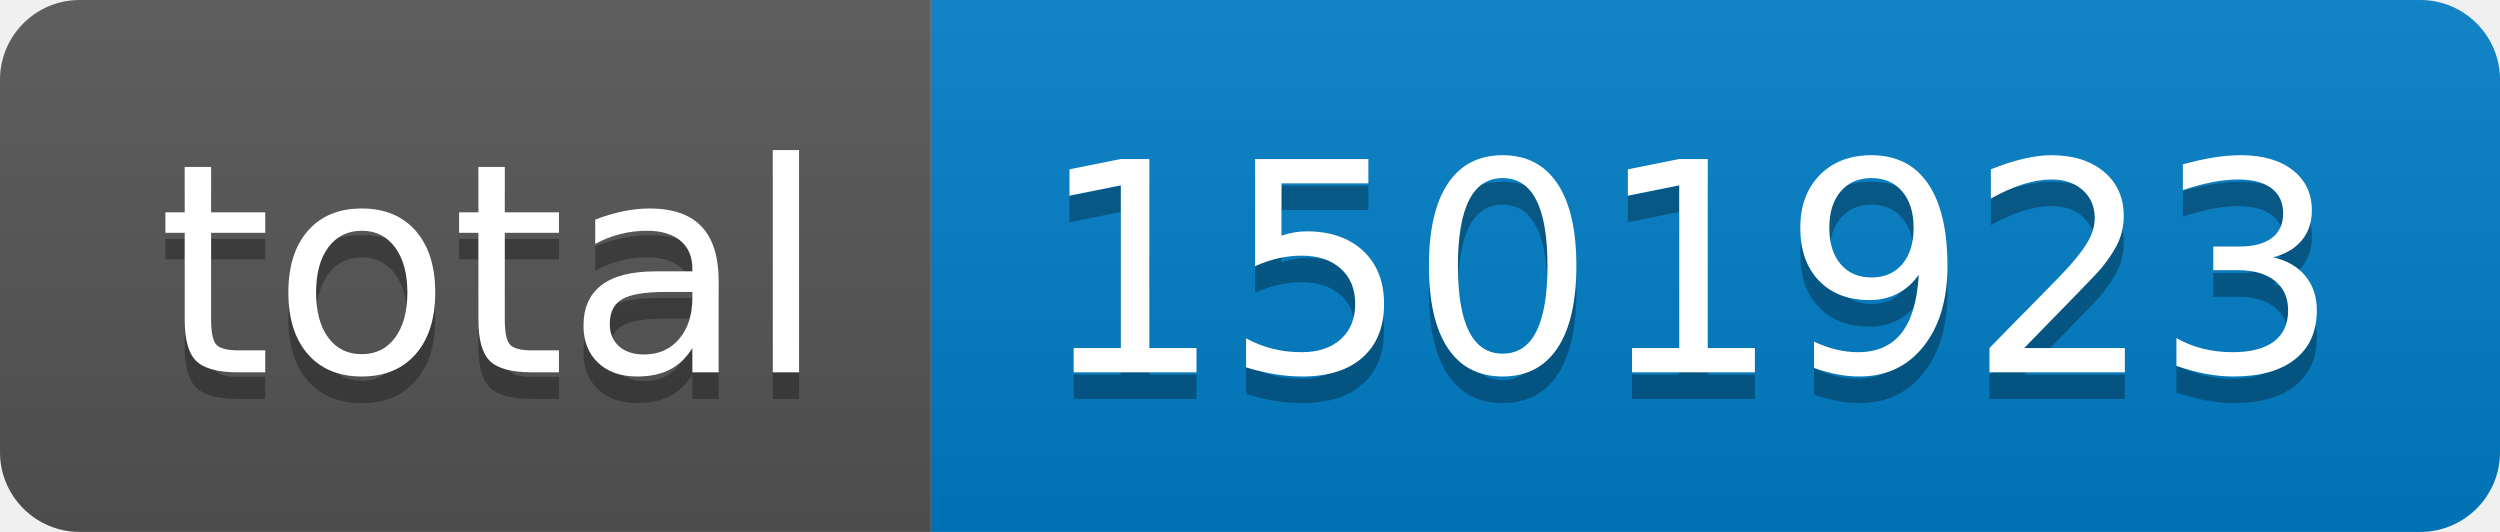
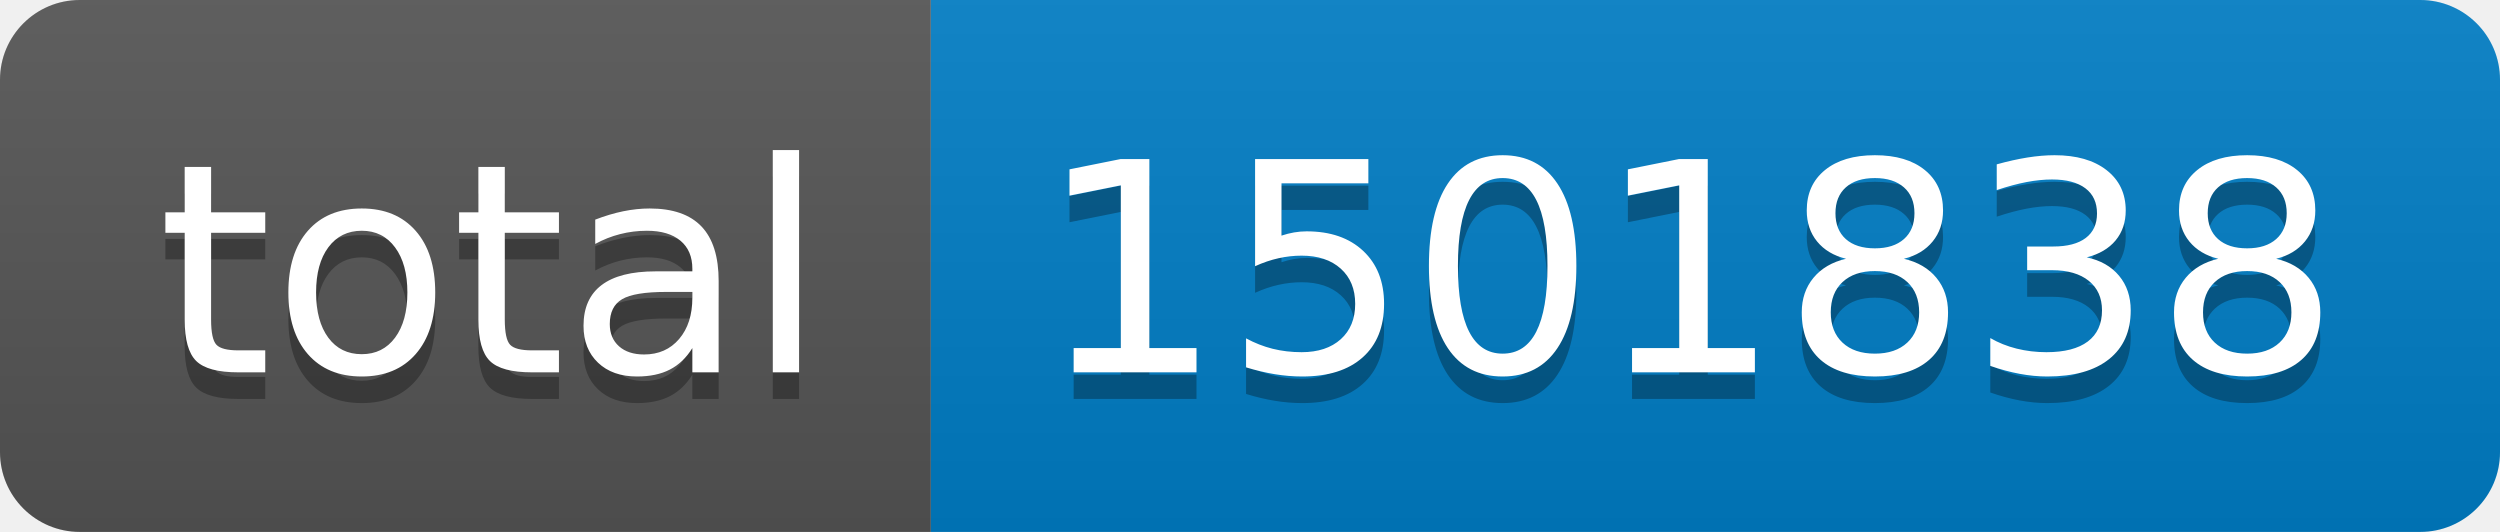
- <svg xmlns="http://www.w3.org/2000/svg" width="94" height="20" role="img" aria-label="total: 1501923">
+ <svg xmlns="http://www.w3.org/2000/svg" width="94" height="20" role="img" aria-label="total: 1501838">
  <linearGradient id="s" x2="0" y2="100%">
    <stop offset="0" stop-color="#bbb" stop-opacity=".1" />
    <stop offset="1" stop-opacity=".1" />
  </linearGradient>
  <clipPath id="r">
    <rect width="94" height="20" rx="3" fill="#fff" />
  </clipPath>
  <g clip-path="url(#r)">
    <rect width="35" height="20" fill="#555" />
    <rect x="35" width="59" height="20" fill="#007ec6" />
    <rect width="94" height="20" fill="url(#s)" />
  </g>
  <g fill="#fff" text-anchor="middle" font-family="Verdana,Geneva,DejaVu Sans,sans-serif" text-rendering="geometricPrecision" font-size="110">
    <text aria-hidden="true" x="185" y="150" fill="#010101" fill-opacity=".3" transform="scale(.1)" textLength="250">total</text>
    <text x="185" y="140" transform="scale(.1)" fill="#fff" textLength="250">total</text>
-     <text aria-hidden="true" x="635" y="150" fill="#010101" fill-opacity=".3" transform="scale(.1)" textLength="490">1501923</text>
-     <text x="635" y="140" transform="scale(.1)" fill="#fff" textLength="490">1501923</text>
+     <text aria-hidden="true" x="635" y="150" fill="#010101" fill-opacity=".3" transform="scale(.1)" textLength="490">1501838</text>
+     <text x="635" y="140" transform="scale(.1)" fill="#fff" textLength="490">1501838</text>
  </g>
</svg>
